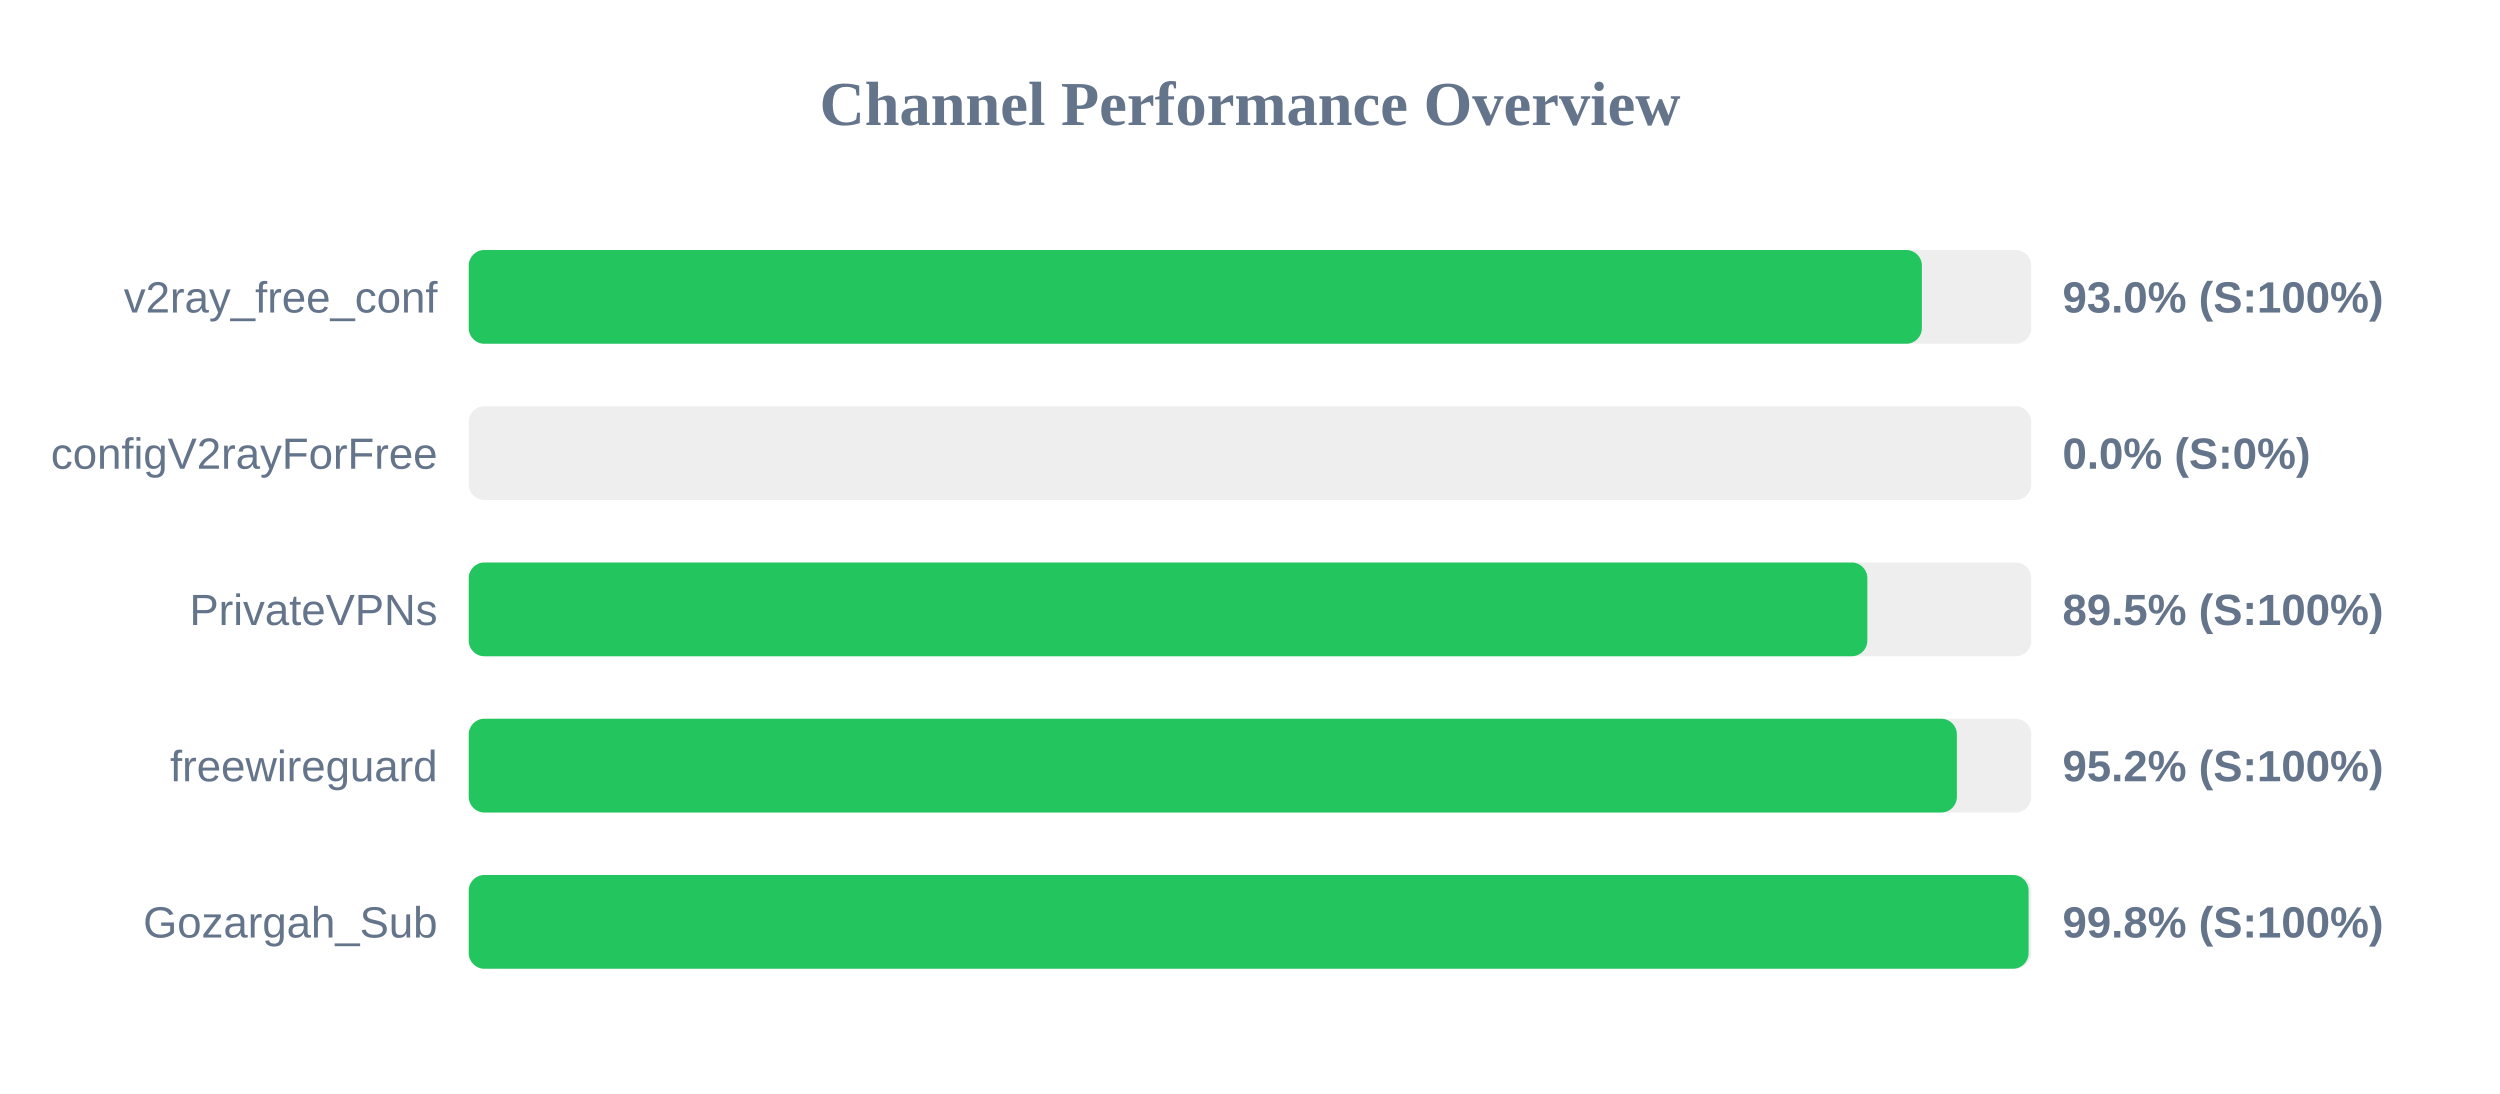
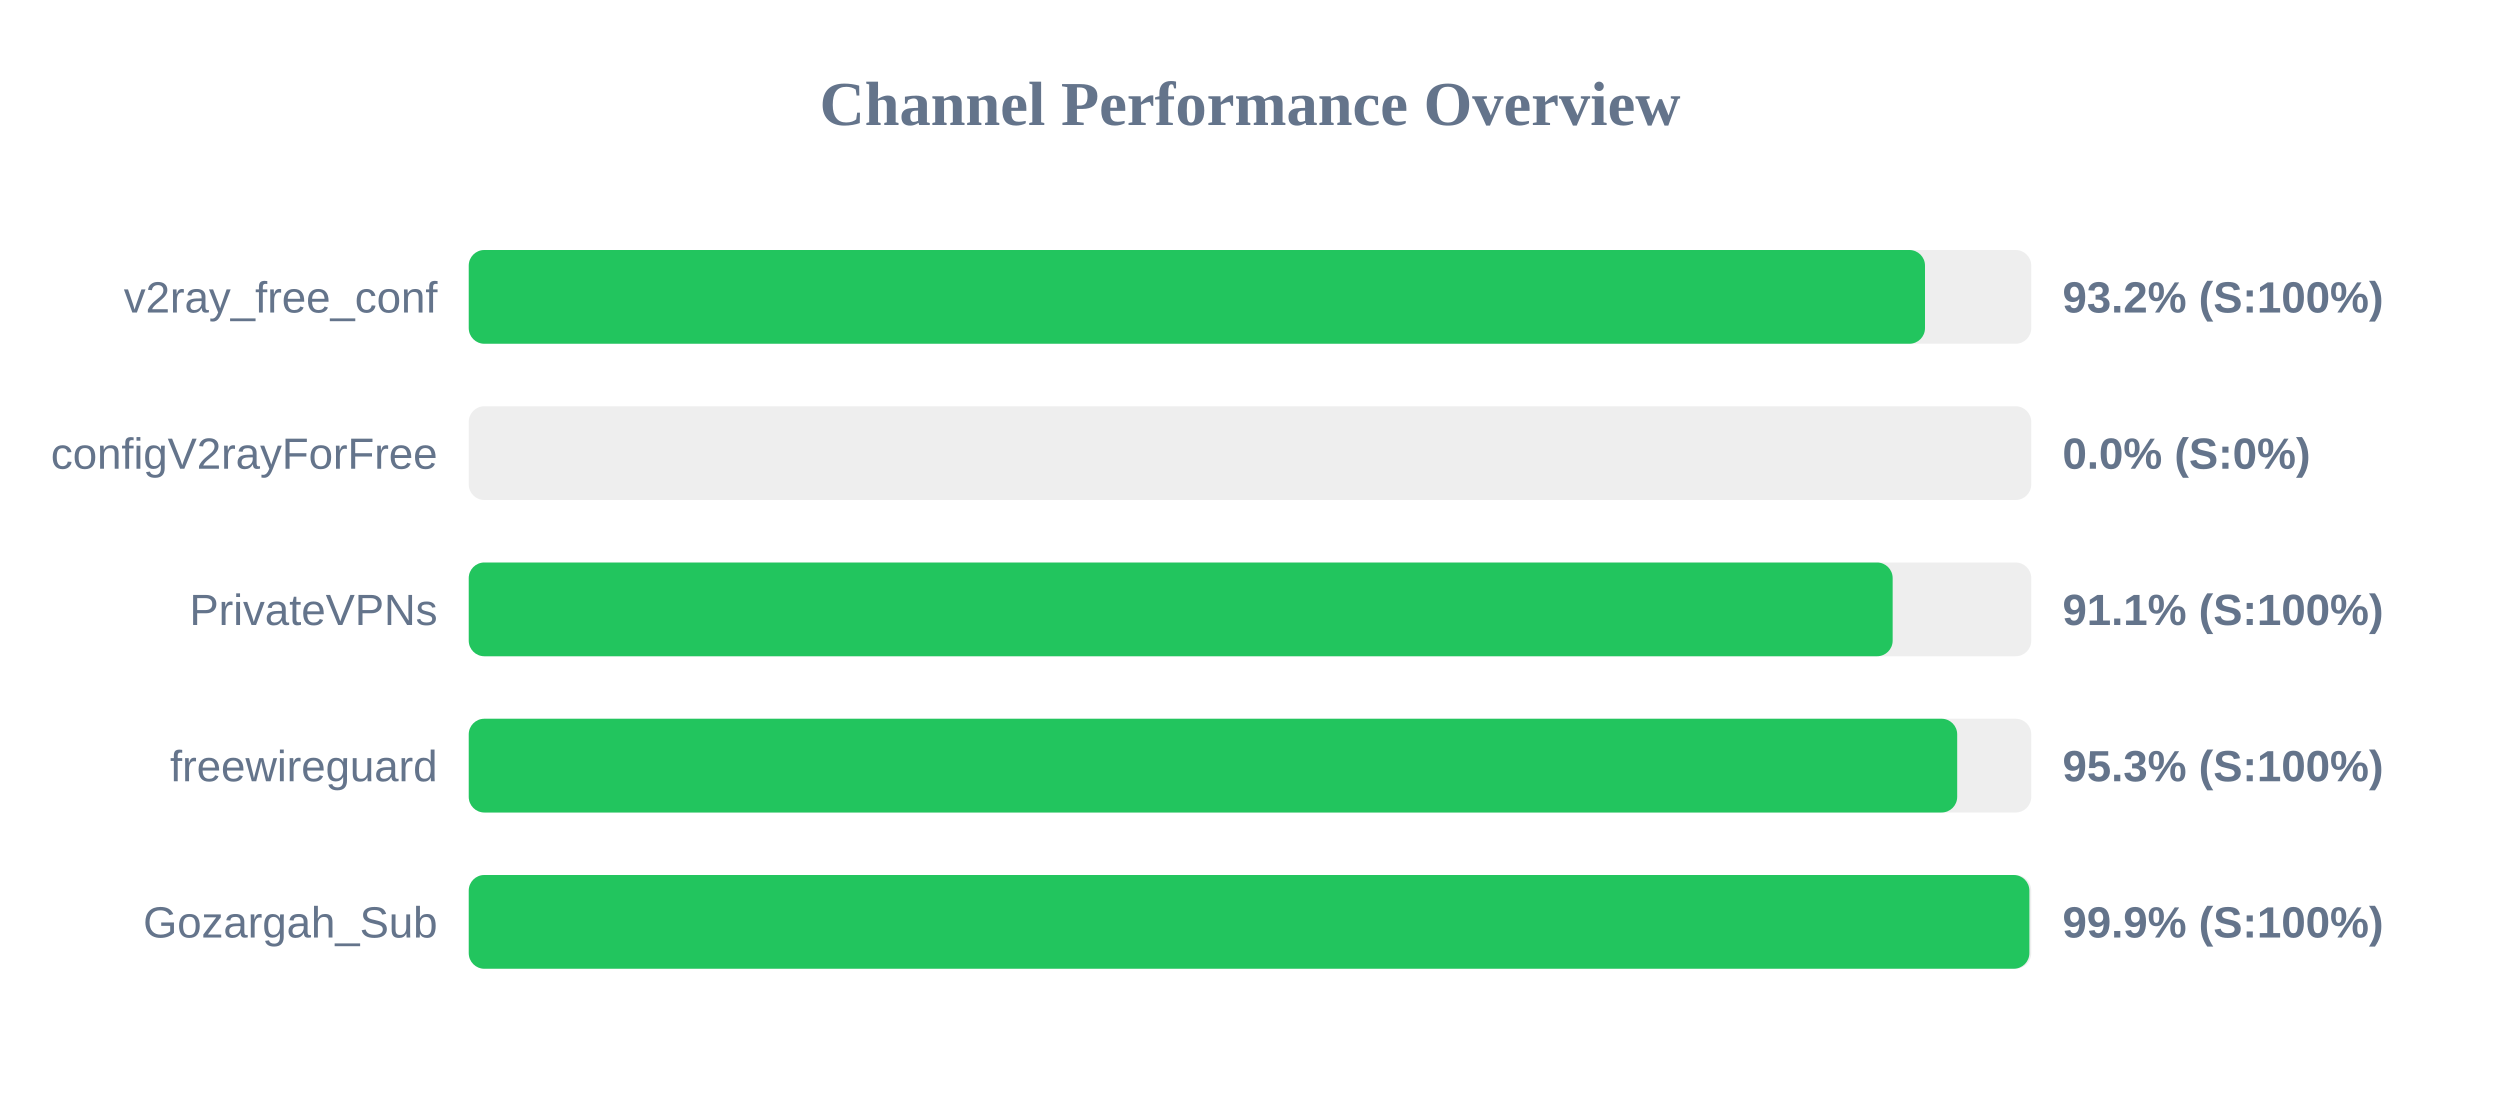
<svg xmlns="http://www.w3.org/2000/svg" width="800" height="350" version="1.1">
  <style>
        .row { font: 14px Arial; fill: #64748b; }
        .score { font: bold 14px Arial; fill: #64748b; }
    </style>
  <text x="400" y="40" text-anchor="middle" font-size="20px" font-weight="bold" fill="#64748b">Channel Performance Overview</text>
  <rect x="150" y="80" width="500" height="30" fill="#eee" rx="5" />
-   <rect x="150" y="80" width="465.0" height="30" fill="#22c55e" rx="5" />
+   <rect x="150" y="80" width="466.0" height="30" fill="#22c55e" rx="5" />
  <text x="140" y="100" text-anchor="end" class="row">v2ray_free_conf</text>
-   <text x="660" y="100" text-anchor="start" class="score">93.0% (S:100%)</text>
+   <text x="660" y="100" text-anchor="start" class="score">93.2% (S:100%)</text>
  <rect x="150" y="130" width="500" height="30" fill="#eee" rx="5" />
  <rect x="150" y="130" width="0.0" height="30" fill="#ef4444" rx="5" />
  <text x="140" y="150" text-anchor="end" class="row">configV2rayForFree</text>
  <text x="660" y="150" text-anchor="start" class="score">0.0% (S:0%)</text>
  <rect x="150" y="180" width="500" height="30" fill="#eee" rx="5" />
-   <rect x="150" y="180" width="447.55" height="30" fill="#22c55e" rx="5" />
+   <rect x="150" y="180" width="455.65" height="30" fill="#22c55e" rx="5" />
  <text x="140" y="200" text-anchor="end" class="row">PrivateVPNs</text>
-   <text x="660" y="200" text-anchor="start" class="score">89.5% (S:100%)</text>
+   <text x="660" y="200" text-anchor="start" class="score">91.1% (S:100%)</text>
  <rect x="150" y="230" width="500" height="30" fill="#eee" rx="5" />
-   <rect x="150" y="230" width="476.2" height="30" fill="#22c55e" rx="5" />
+   <rect x="150" y="230" width="476.3" height="30" fill="#22c55e" rx="5" />
  <text x="140" y="250" text-anchor="end" class="row">freewireguard</text>
-   <text x="660" y="250" text-anchor="start" class="score">95.2% (S:100%)</text>
+   <text x="660" y="250" text-anchor="start" class="score">95.3% (S:100%)</text>
  <rect x="150" y="280" width="500" height="30" fill="#eee" rx="5" />
-   <rect x="150" y="280" width="499.15" height="30" fill="#22c55e" rx="5" />
+   <rect x="150" y="280" width="499.4" height="30" fill="#22c55e" rx="5" />
  <text x="140" y="300" text-anchor="end" class="row">Gozargah_Sub</text>
-   <text x="660" y="300" text-anchor="start" class="score">99.8% (S:100%)</text>
+   <text x="660" y="300" text-anchor="start" class="score">99.9% (S:100%)</text>
</svg>
